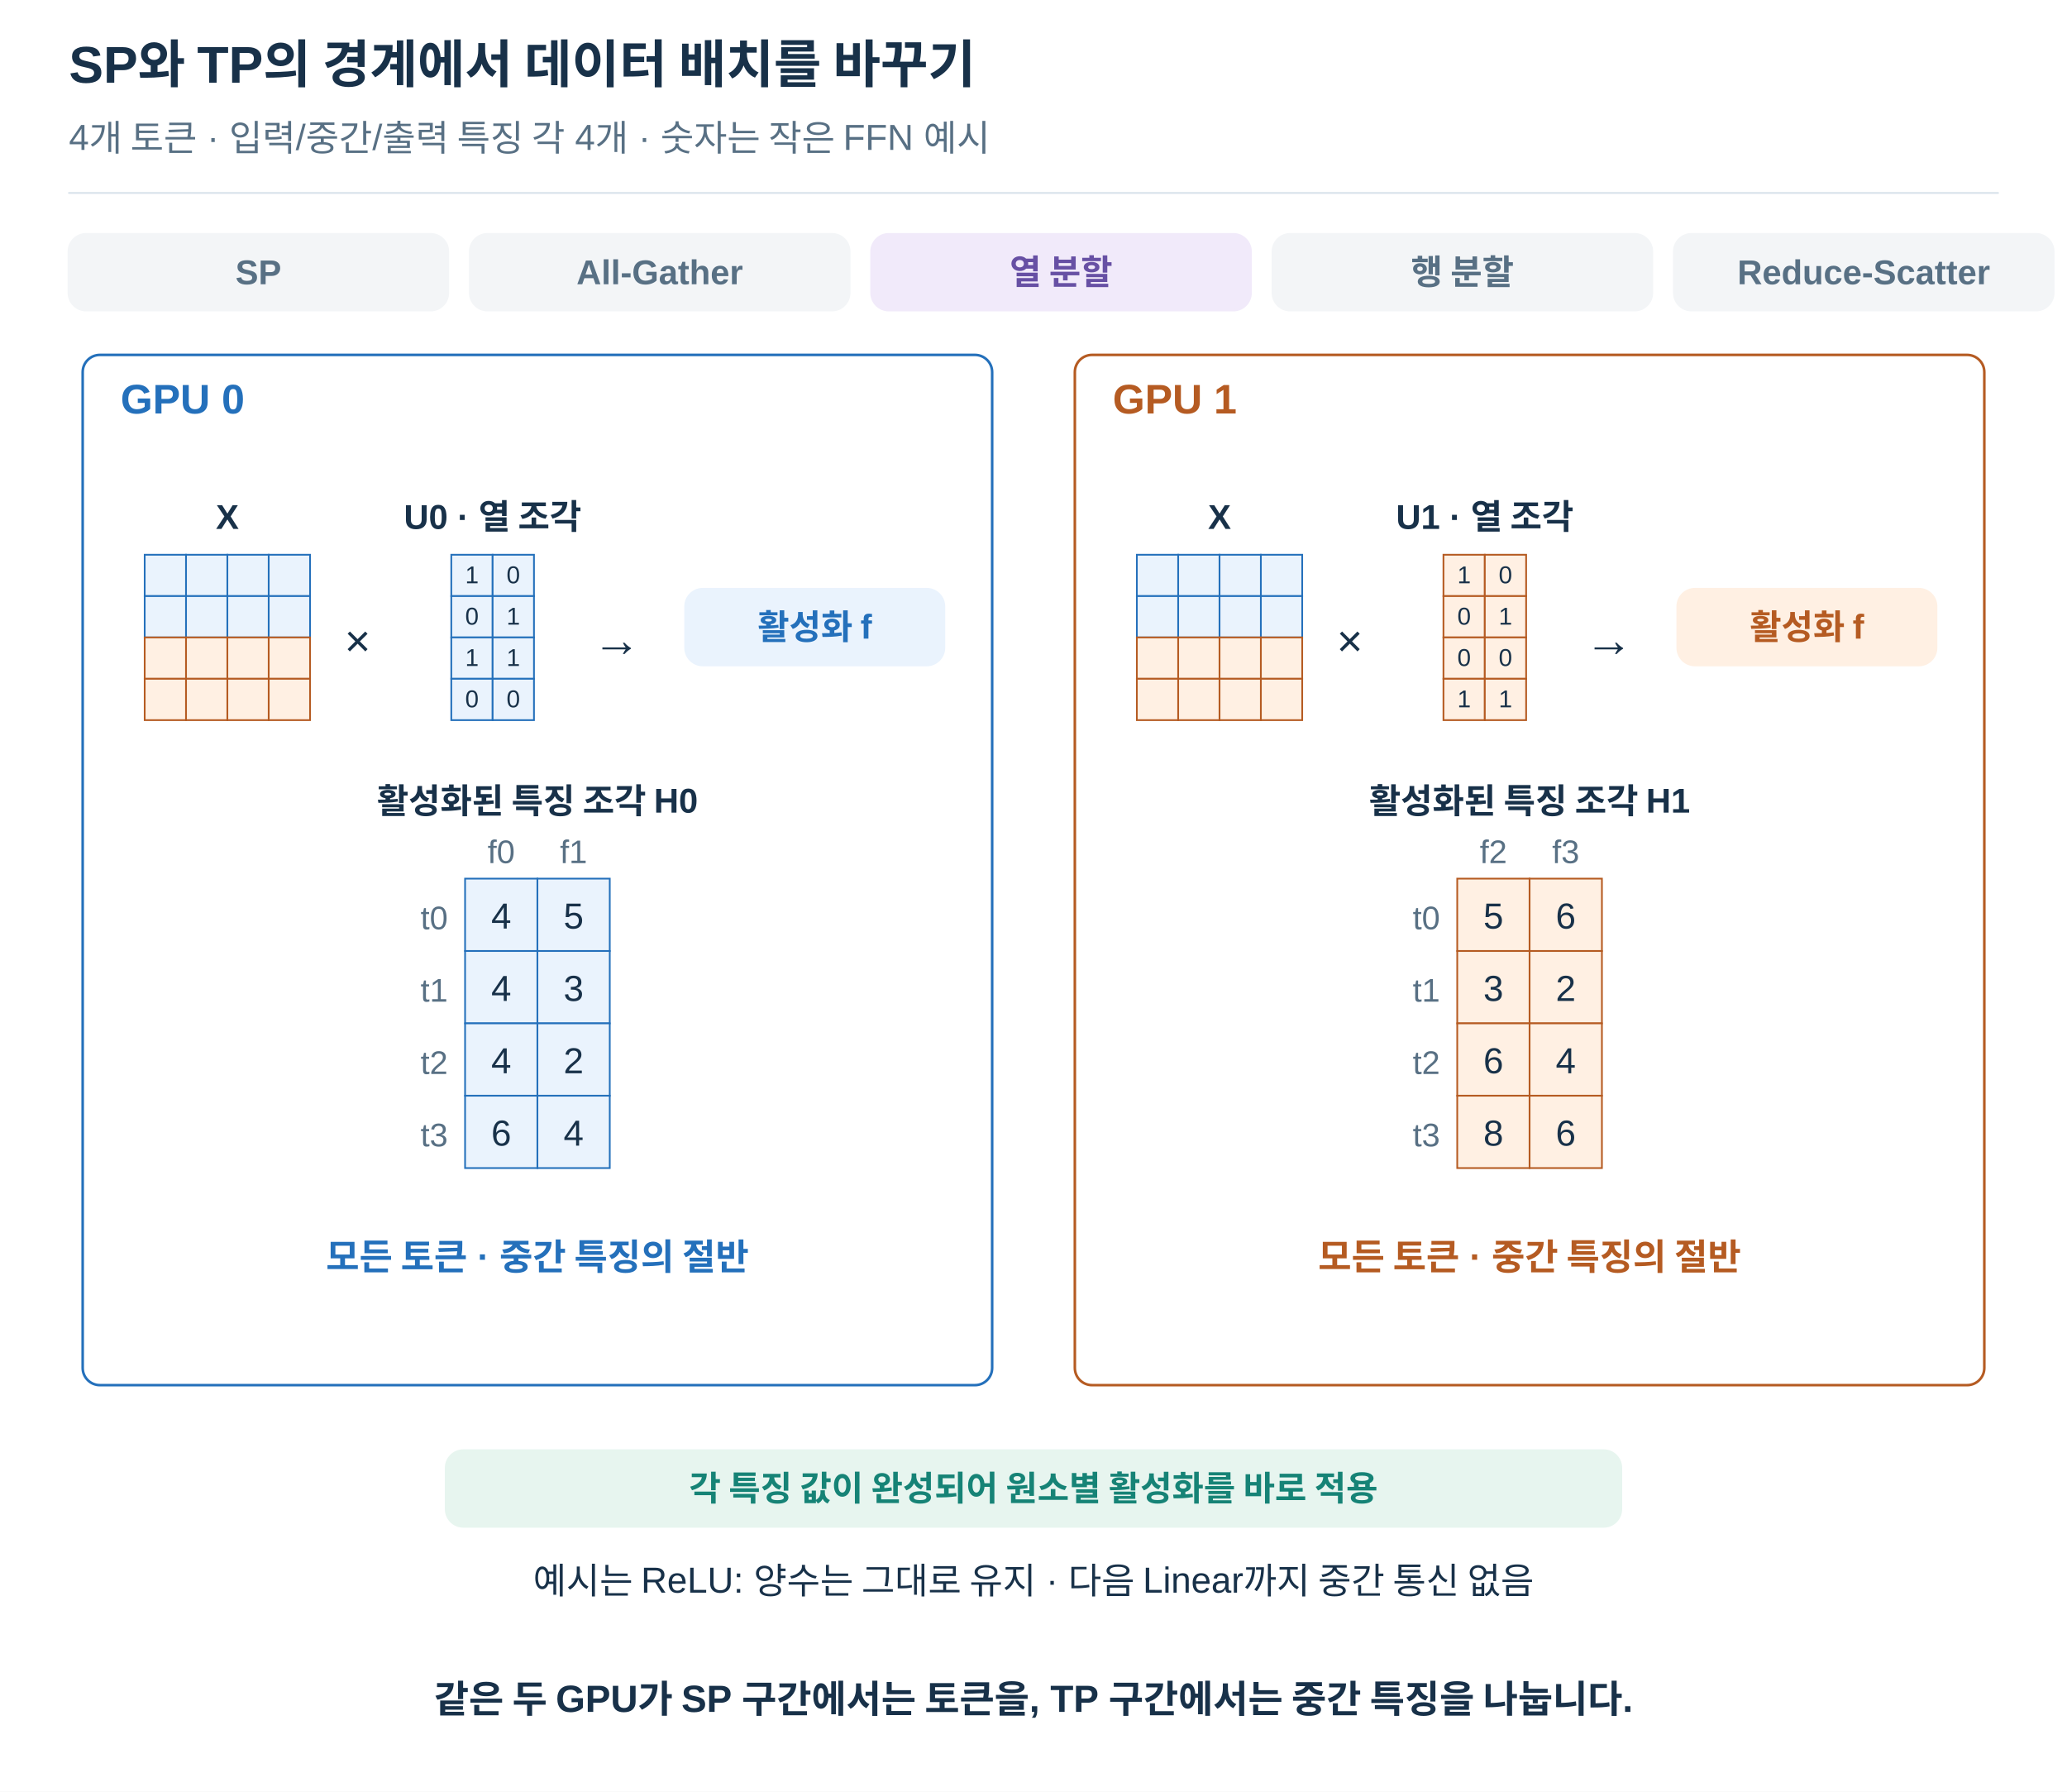
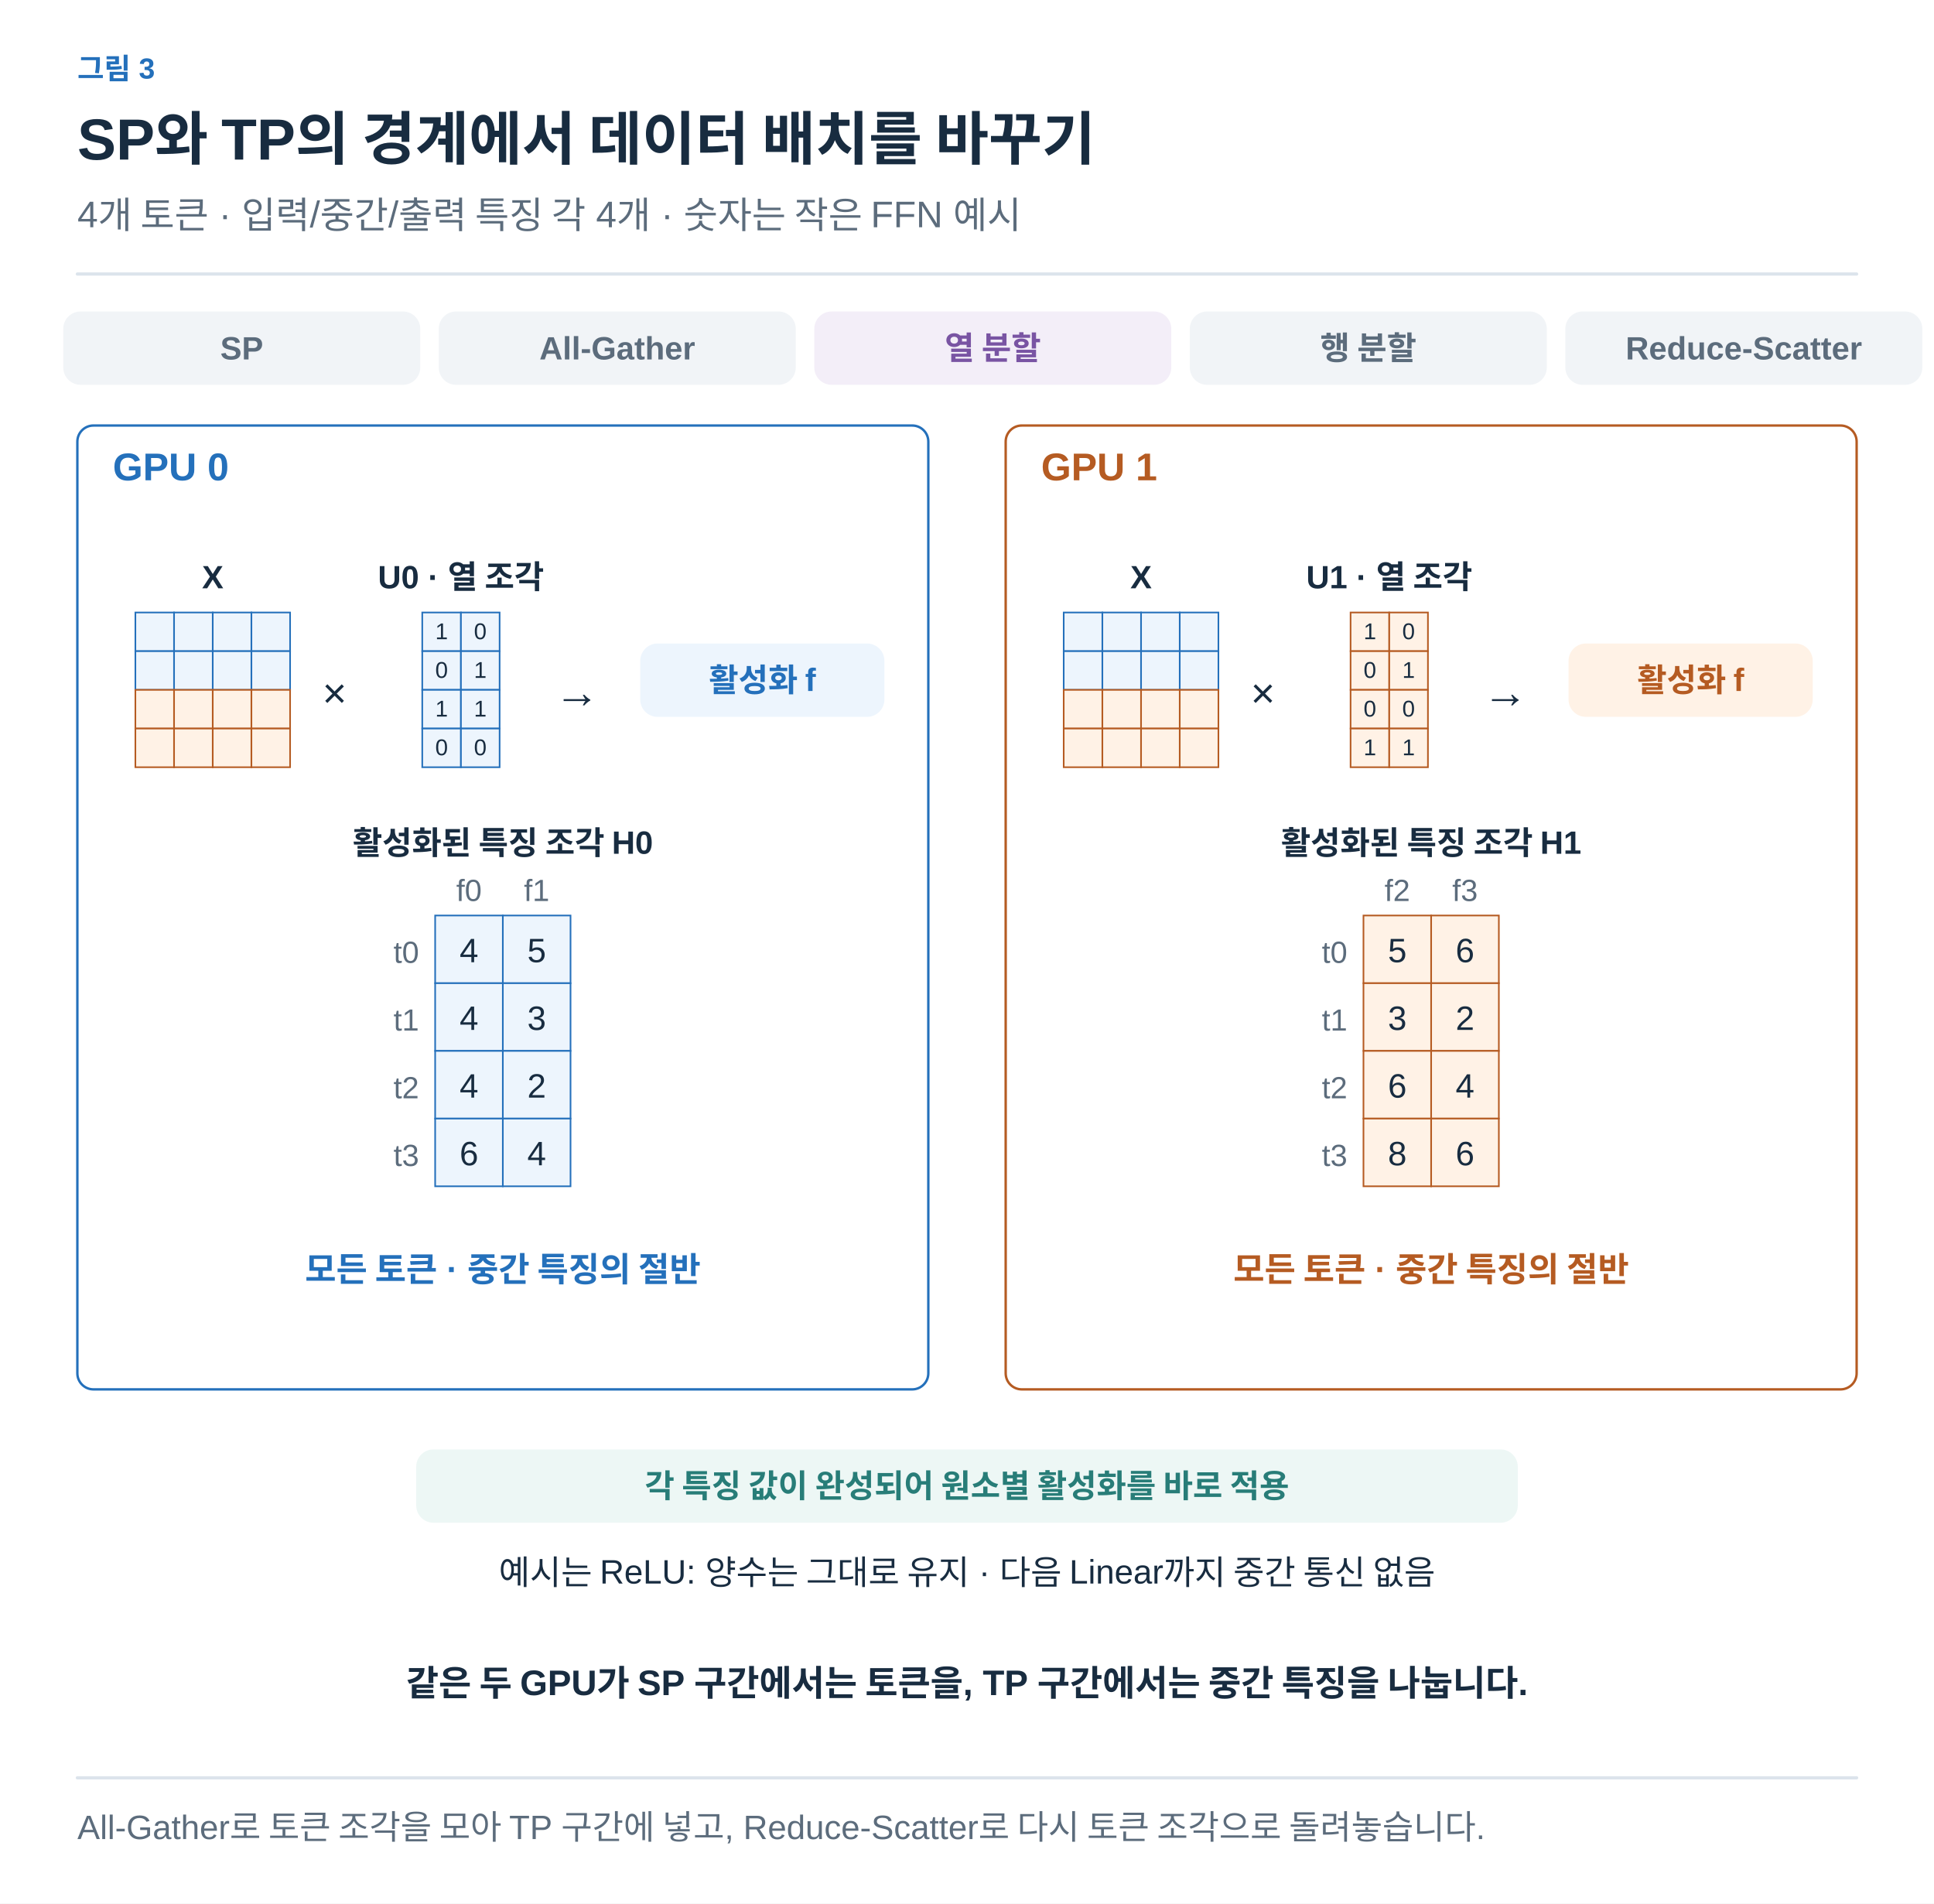
- <svg xmlns="http://www.w3.org/2000/svg" width="1200" height="1040" viewBox="0 0 1200 1040" role="img" aria-labelledby="title desc">
+ <svg xmlns="http://www.w3.org/2000/svg" width="1200" height="1181" viewBox="0 0 1200 1181" role="img" aria-labelledby="title desc">
  <defs>
-     <marker id="arrow" viewBox="0 0 10 10" refX="9" refY="5" markerWidth="7" markerHeight="7" orient="auto-start-reverse">
-       <path d="M1 1 L9 5 L1 9" fill="none" stroke="#587084" stroke-width="1.5" />
+     <marker id="arrow-ink" viewBox="0 0 10 10" refX="8" refY="5" markerWidth="6" markerHeight="6" orient="auto">
+       <path d="M1 1 L9 5 L1 9" fill="none" stroke="#182C40" stroke-width="1.6" />
+     </marker>
+     <marker id="arrow-muted" viewBox="0 0 10 10" refX="8" refY="5" markerWidth="6" markerHeight="6" orient="auto">
+       <path d="M1 1 L9 5 L1 9" fill="none" stroke="#5C6C7C" stroke-width="1.6" />
+     </marker>
+     <marker id="arrow-line" viewBox="0 0 10 10" refX="8" refY="5" markerWidth="6" markerHeight="6" orient="auto">
+       <path d="M1 1 L9 5 L1 9" fill="none" stroke="#DCE4EC" stroke-width="1.6" />
+     </marker>
+     <marker id="arrow-paper" viewBox="0 0 10 10" refX="8" refY="5" markerWidth="6" markerHeight="6" orient="auto">
+       <path d="M1 1 L9 5 L1 9" fill="none" stroke="#FFFFFF" stroke-width="1.6" />
+     </marker>
+     <marker id="arrow-blue" viewBox="0 0 10 10" refX="8" refY="5" markerWidth="6" markerHeight="6" orient="auto">
+       <path d="M1 1 L9 5 L1 9" fill="none" stroke="#2470BB" stroke-width="1.6" />
+     </marker>
+     <marker id="arrow-teal" viewBox="0 0 10 10" refX="8" refY="5" markerWidth="6" markerHeight="6" orient="auto">
+       <path d="M1 1 L9 5 L1 9" fill="none" stroke="#287D78" stroke-width="1.6" />
+     </marker>
+     <marker id="arrow-orange" viewBox="0 0 10 10" refX="8" refY="5" markerWidth="6" markerHeight="6" orient="auto">
+       <path d="M1 1 L9 5 L1 9" fill="none" stroke="#B55B22" stroke-width="1.6" />
+     </marker>
+     <marker id="arrow-purple" viewBox="0 0 10 10" refX="8" refY="5" markerWidth="6" markerHeight="6" orient="auto">
+       <path d="M1 1 L9 5 L1 9" fill="none" stroke="#7954A3" stroke-width="1.6" />
+     </marker>
+     <marker id="arrow-gray" viewBox="0 0 10 10" refX="8" refY="5" markerWidth="6" markerHeight="6" orient="auto">
+       <path d="M1 1 L9 5 L1 9" fill="none" stroke="#657789" stroke-width="1.6" />
+     </marker>
+     <marker id="arrow-red" viewBox="0 0 10 10" refX="8" refY="5" markerWidth="6" markerHeight="6" orient="auto">
+       <path d="M1 1 L9 5 L1 9" fill="none" stroke="#B34242" stroke-width="1.6" />
+     </marker>
+     <marker id="arrow-indigo" viewBox="0 0 10 10" refX="8" refY="5" markerWidth="6" markerHeight="6" orient="auto">
+       <path d="M1 1 L9 5 L1 9" fill="none" stroke="#4C60A8" stroke-width="1.6" />
+     </marker>
+     <marker id="arrow-slate" viewBox="0 0 10 10" refX="8" refY="5" markerWidth="6" markerHeight="6" orient="auto">
+       <path d="M1 1 L9 5 L1 9" fill="none" stroke="#8191A0" stroke-width="1.6" />
+     </marker>
+     <marker id="arrow-surface" viewBox="0 0 10 10" refX="8" refY="5" markerWidth="6" markerHeight="6" orient="auto">
+       <path d="M1 1 L9 5 L1 9" fill="none" stroke="#F8FAFC" stroke-width="1.6" />
+     </marker>
+     <marker id="ported-arrow" viewBox="0 0 10 10" refX="9" refY="5" markerWidth="7" markerHeight="7" orient="auto-start-reverse">
+       <path d="M1 1 L9 5 L1 9" fill="none" stroke="#5C6C7C" stroke-width="1.5" />
    </marker>
  </defs>
-   <style>text{font-family:Arial,"Apple SD Gothic Neo","Noto Sans KR",sans-serif}path{stroke-linecap:round;stroke-linejoin:round}</style>
-   <rect width="1200" height="1040" fill="white" />
-   <text x="40" y="48.0" font-size="30" fill="#183149" font-weight="700" text-anchor="start">SP와 TP의 경계에서 데이터 배치를 바꾸기</text>
-   <text x="40" y="87.0" font-size="21" fill="#587084" font-weight="400" text-anchor="start">4개 토큰 · 입력/중간/출력 특징 각 4개 · 숫자는 작은 FFN 예시</text>
-   <path d="M40,112 H1160" stroke="#d8e2ea" />
-   <rect x="40" y="136" width="220" height="44" rx="10" fill="#f3f5f7" stroke="#f3f5f7" stroke-width="1.5" />
-   <text x="150.0" y="165.0" font-size="20" fill="#587084" font-weight="700" text-anchor="middle">SP</text>
-   <rect x="273" y="136" width="220" height="44" rx="10" fill="#f3f5f7" stroke="#f3f5f7" stroke-width="1.5" />
-   <text x="383.0" y="165.0" font-size="20" fill="#587084" font-weight="700" text-anchor="middle">All-Gather</text>
-   <rect x="506" y="136" width="220" height="44" rx="10" fill="#f1eafa" stroke="#f1eafa" stroke-width="1.5" />
-   <text x="616.0" y="165.0" font-size="20" fill="#6750a4" font-weight="700" text-anchor="middle">열 분할</text>
-   <rect x="739" y="136" width="220" height="44" rx="10" fill="#f3f5f7" stroke="#f3f5f7" stroke-width="1.5" />
-   <text x="849.0" y="165.0" font-size="20" fill="#587084" font-weight="700" text-anchor="middle">행 분할</text>
-   <rect x="972" y="136" width="220" height="44" rx="10" fill="#f3f5f7" stroke="#f3f5f7" stroke-width="1.5" />
-   <text x="1082.0" y="165.0" font-size="20" fill="#587084" font-weight="700" text-anchor="middle">Reduce-Scatter</text>
-   <rect x="48" y="206" width="528" height="598" rx="10" fill="white" stroke="#2470bb" stroke-width="1.5" />
-   <text x="70" y="240.0" font-size="24" fill="#2470bb" font-weight="700" text-anchor="start">GPU 0</text>
-   <rect x="624" y="206" width="528" height="598" rx="10" fill="white" stroke="#b55b22" stroke-width="1.5" />
-   <text x="646" y="240.0" font-size="24" fill="#b55b22" font-weight="700" text-anchor="start">GPU 1</text>
-   <text x="132.0" y="307.0" font-size="20" fill="#183149" font-weight="700" text-anchor="middle">X</text>
-   <rect x="84" y="322" width="24" height="24" fill="#eaf3fd" stroke="#2470bb" stroke-width="1" />
-   <rect x="108" y="322" width="24" height="24" fill="#eaf3fd" stroke="#2470bb" stroke-width="1" />
-   <rect x="132" y="322" width="24" height="24" fill="#eaf3fd" stroke="#2470bb" stroke-width="1" />
-   <rect x="156" y="322" width="24" height="24" fill="#eaf3fd" stroke="#2470bb" stroke-width="1" />
-   <rect x="84" y="346" width="24" height="24" fill="#eaf3fd" stroke="#2470bb" stroke-width="1" />
-   <rect x="108" y="346" width="24" height="24" fill="#eaf3fd" stroke="#2470bb" stroke-width="1" />
-   <rect x="132" y="346" width="24" height="24" fill="#eaf3fd" stroke="#2470bb" stroke-width="1" />
-   <rect x="156" y="346" width="24" height="24" fill="#eaf3fd" stroke="#2470bb" stroke-width="1" />
-   <rect x="84" y="370" width="24" height="24" fill="#fff0e3" stroke="#b55b22" stroke-width="1" />
-   <rect x="108" y="370" width="24" height="24" fill="#fff0e3" stroke="#b55b22" stroke-width="1" />
-   <rect x="132" y="370" width="24" height="24" fill="#fff0e3" stroke="#b55b22" stroke-width="1" />
-   <rect x="156" y="370" width="24" height="24" fill="#fff0e3" stroke="#b55b22" stroke-width="1" />
-   <rect x="84" y="394" width="24" height="24" fill="#fff0e3" stroke="#b55b22" stroke-width="1" />
-   <rect x="108" y="394" width="24" height="24" fill="#fff0e3" stroke="#b55b22" stroke-width="1" />
-   <rect x="132" y="394" width="24" height="24" fill="#fff0e3" stroke="#b55b22" stroke-width="1" />
-   <rect x="156" y="394" width="24" height="24" fill="#fff0e3" stroke="#b55b22" stroke-width="1" />
-   <text x="200" y="381.0" font-size="26" fill="#183149" font-weight="400" text-anchor="start">×</text>
-   <text x="286.0" y="307.0" font-size="20" fill="#183149" font-weight="700" text-anchor="middle">U0 · 열 조각</text>
-   <rect x="262" y="322" width="24" height="24" fill="#eaf3fd" stroke="#2470bb" stroke-width="1" />
-   <text x="274.0" y="338.56" font-size="14.16" fill="#183149" font-weight="400" text-anchor="middle">1</text>
-   <rect x="286" y="322" width="24" height="24" fill="#eaf3fd" stroke="#2470bb" stroke-width="1" />
-   <text x="298.0" y="338.56" font-size="14.16" fill="#183149" font-weight="400" text-anchor="middle">0</text>
-   <rect x="262" y="346" width="24" height="24" fill="#eaf3fd" stroke="#2470bb" stroke-width="1" />
-   <text x="274.0" y="362.56" font-size="14.16" fill="#183149" font-weight="400" text-anchor="middle">0</text>
-   <rect x="286" y="346" width="24" height="24" fill="#eaf3fd" stroke="#2470bb" stroke-width="1" />
-   <text x="298.0" y="362.56" font-size="14.16" fill="#183149" font-weight="400" text-anchor="middle">1</text>
-   <rect x="262" y="370" width="24" height="24" fill="#eaf3fd" stroke="#2470bb" stroke-width="1" />
-   <text x="274.0" y="386.56" font-size="14.16" fill="#183149" font-weight="400" text-anchor="middle">1</text>
-   <rect x="286" y="370" width="24" height="24" fill="#eaf3fd" stroke="#2470bb" stroke-width="1" />
-   <text x="298.0" y="386.56" font-size="14.16" fill="#183149" font-weight="400" text-anchor="middle">1</text>
-   <rect x="262" y="394" width="24" height="24" fill="#eaf3fd" stroke="#2470bb" stroke-width="1" />
-   <text x="274.0" y="410.56" font-size="14.16" fill="#183149" font-weight="400" text-anchor="middle">0</text>
-   <rect x="286" y="394" width="24" height="24" fill="#eaf3fd" stroke="#2470bb" stroke-width="1" />
-   <text x="298.0" y="410.56" font-size="14.16" fill="#183149" font-weight="400" text-anchor="middle">0</text>
-   <text x="344" y="381.0" font-size="28" fill="#183149" font-weight="400" text-anchor="start">→</text>
-   <rect x="398" y="342" width="150" height="44" rx="10" fill="#eaf3fd" stroke="#eaf3fd" stroke-width="1.5" />
-   <text x="473.0" y="371.0" font-size="20" fill="#2470bb" font-weight="700" text-anchor="middle">활성화 f</text>
-   <text x="312.0" y="472.0" font-size="20" fill="#183149" font-weight="700" text-anchor="middle">활성화된 특징 조각 H0</text>
-   <rect x="270.0" y="510" width="42" height="42" fill="#eaf3fd" stroke="#2470bb" stroke-width="1" />
-   <text x="291.0" y="538.98" font-size="21" fill="#183149" font-weight="400" text-anchor="middle">4</text>
-   <rect x="312.0" y="510" width="42" height="42" fill="#eaf3fd" stroke="#2470bb" stroke-width="1" />
-   <text x="333.0" y="538.98" font-size="21" fill="#183149" font-weight="400" text-anchor="middle">5</text>
-   <rect x="270.0" y="552" width="42" height="42" fill="#eaf3fd" stroke="#2470bb" stroke-width="1" />
-   <text x="291.0" y="580.98" font-size="21" fill="#183149" font-weight="400" text-anchor="middle">4</text>
-   <rect x="312.0" y="552" width="42" height="42" fill="#eaf3fd" stroke="#2470bb" stroke-width="1" />
-   <text x="333.0" y="580.98" font-size="21" fill="#183149" font-weight="400" text-anchor="middle">3</text>
-   <rect x="270.0" y="594" width="42" height="42" fill="#eaf3fd" stroke="#2470bb" stroke-width="1" />
-   <text x="291.0" y="622.98" font-size="21" fill="#183149" font-weight="400" text-anchor="middle">4</text>
-   <rect x="312.0" y="594" width="42" height="42" fill="#eaf3fd" stroke="#2470bb" stroke-width="1" />
-   <text x="333.0" y="622.98" font-size="21" fill="#183149" font-weight="400" text-anchor="middle">2</text>
-   <rect x="270.0" y="636" width="42" height="42" fill="#eaf3fd" stroke="#2470bb" stroke-width="1" />
-   <text x="291.0" y="664.98" font-size="21" fill="#183149" font-weight="400" text-anchor="middle">6</text>
-   <rect x="312.0" y="636" width="42" height="42" fill="#eaf3fd" stroke="#2470bb" stroke-width="1" />
-   <text x="333.0" y="664.98" font-size="21" fill="#183149" font-weight="400" text-anchor="middle">4</text>
-   <text x="260.0" y="539.4" font-size="19" fill="#587084" font-weight="400" text-anchor="end">t0</text>
-   <text x="260.0" y="581.4" font-size="19" fill="#587084" font-weight="400" text-anchor="end">t1</text>
-   <text x="260.0" y="623.4" font-size="19" fill="#587084" font-weight="400" text-anchor="end">t2</text>
-   <text x="260.0" y="665.4" font-size="19" fill="#587084" font-weight="400" text-anchor="end">t3</text>
-   <text x="291.0" y="501.0" font-size="19" fill="#587084" font-weight="400" text-anchor="middle">f0</text>
-   <text x="333.0" y="501.0" font-size="19" fill="#587084" font-weight="400" text-anchor="middle">f1</text>
-   <text x="312" y="737.0" font-size="21" fill="#2470bb" font-weight="700" text-anchor="middle">모든 토큰 · 중간 특징의 절반</text>
-   <text x="708.0" y="307.0" font-size="20" fill="#183149" font-weight="700" text-anchor="middle">X</text>
-   <rect x="660" y="322" width="24" height="24" fill="#eaf3fd" stroke="#2470bb" stroke-width="1" />
-   <rect x="684" y="322" width="24" height="24" fill="#eaf3fd" stroke="#2470bb" stroke-width="1" />
-   <rect x="708" y="322" width="24" height="24" fill="#eaf3fd" stroke="#2470bb" stroke-width="1" />
-   <rect x="732" y="322" width="24" height="24" fill="#eaf3fd" stroke="#2470bb" stroke-width="1" />
-   <rect x="660" y="346" width="24" height="24" fill="#eaf3fd" stroke="#2470bb" stroke-width="1" />
-   <rect x="684" y="346" width="24" height="24" fill="#eaf3fd" stroke="#2470bb" stroke-width="1" />
-   <rect x="708" y="346" width="24" height="24" fill="#eaf3fd" stroke="#2470bb" stroke-width="1" />
-   <rect x="732" y="346" width="24" height="24" fill="#eaf3fd" stroke="#2470bb" stroke-width="1" />
-   <rect x="660" y="370" width="24" height="24" fill="#fff0e3" stroke="#b55b22" stroke-width="1" />
-   <rect x="684" y="370" width="24" height="24" fill="#fff0e3" stroke="#b55b22" stroke-width="1" />
-   <rect x="708" y="370" width="24" height="24" fill="#fff0e3" stroke="#b55b22" stroke-width="1" />
-   <rect x="732" y="370" width="24" height="24" fill="#fff0e3" stroke="#b55b22" stroke-width="1" />
-   <rect x="660" y="394" width="24" height="24" fill="#fff0e3" stroke="#b55b22" stroke-width="1" />
-   <rect x="684" y="394" width="24" height="24" fill="#fff0e3" stroke="#b55b22" stroke-width="1" />
-   <rect x="708" y="394" width="24" height="24" fill="#fff0e3" stroke="#b55b22" stroke-width="1" />
-   <rect x="732" y="394" width="24" height="24" fill="#fff0e3" stroke="#b55b22" stroke-width="1" />
-   <text x="776" y="381.0" font-size="26" fill="#183149" font-weight="400" text-anchor="start">×</text>
-   <text x="862.0" y="307.0" font-size="20" fill="#183149" font-weight="700" text-anchor="middle">U1 · 열 조각</text>
-   <rect x="838" y="322" width="24" height="24" fill="#fff0e3" stroke="#b55b22" stroke-width="1" />
-   <text x="850.0" y="338.56" font-size="14.16" fill="#183149" font-weight="400" text-anchor="middle">1</text>
-   <rect x="862" y="322" width="24" height="24" fill="#fff0e3" stroke="#b55b22" stroke-width="1" />
-   <text x="874.0" y="338.56" font-size="14.16" fill="#183149" font-weight="400" text-anchor="middle">0</text>
-   <rect x="838" y="346" width="24" height="24" fill="#fff0e3" stroke="#b55b22" stroke-width="1" />
-   <text x="850.0" y="362.56" font-size="14.16" fill="#183149" font-weight="400" text-anchor="middle">0</text>
-   <rect x="862" y="346" width="24" height="24" fill="#fff0e3" stroke="#b55b22" stroke-width="1" />
-   <text x="874.0" y="362.56" font-size="14.16" fill="#183149" font-weight="400" text-anchor="middle">1</text>
-   <rect x="838" y="370" width="24" height="24" fill="#fff0e3" stroke="#b55b22" stroke-width="1" />
-   <text x="850.0" y="386.56" font-size="14.16" fill="#183149" font-weight="400" text-anchor="middle">0</text>
-   <rect x="862" y="370" width="24" height="24" fill="#fff0e3" stroke="#b55b22" stroke-width="1" />
-   <text x="874.0" y="386.56" font-size="14.16" fill="#183149" font-weight="400" text-anchor="middle">0</text>
-   <rect x="838" y="394" width="24" height="24" fill="#fff0e3" stroke="#b55b22" stroke-width="1" />
-   <text x="850.0" y="410.56" font-size="14.16" fill="#183149" font-weight="400" text-anchor="middle">1</text>
-   <rect x="862" y="394" width="24" height="24" fill="#fff0e3" stroke="#b55b22" stroke-width="1" />
-   <text x="874.0" y="410.56" font-size="14.16" fill="#183149" font-weight="400" text-anchor="middle">1</text>
-   <text x="920" y="381.0" font-size="28" fill="#183149" font-weight="400" text-anchor="start">→</text>
-   <rect x="974" y="342" width="150" height="44" rx="10" fill="#fff0e3" stroke="#fff0e3" stroke-width="1.5" />
-   <text x="1049.0" y="371.0" font-size="20" fill="#b55b22" font-weight="700" text-anchor="middle">활성화 f</text>
-   <text x="888.0" y="472.0" font-size="20" fill="#183149" font-weight="700" text-anchor="middle">활성화된 특징 조각 H1</text>
-   <rect x="846.0" y="510" width="42" height="42" fill="#fff0e3" stroke="#b55b22" stroke-width="1" />
-   <text x="867.0" y="538.98" font-size="21" fill="#183149" font-weight="400" text-anchor="middle">5</text>
-   <rect x="888.0" y="510" width="42" height="42" fill="#fff0e3" stroke="#b55b22" stroke-width="1" />
-   <text x="909.0" y="538.98" font-size="21" fill="#183149" font-weight="400" text-anchor="middle">6</text>
-   <rect x="846.0" y="552" width="42" height="42" fill="#fff0e3" stroke="#b55b22" stroke-width="1" />
-   <text x="867.0" y="580.98" font-size="21" fill="#183149" font-weight="400" text-anchor="middle">3</text>
-   <rect x="888.0" y="552" width="42" height="42" fill="#fff0e3" stroke="#b55b22" stroke-width="1" />
-   <text x="909.0" y="580.98" font-size="21" fill="#183149" font-weight="400" text-anchor="middle">2</text>
-   <rect x="846.0" y="594" width="42" height="42" fill="#fff0e3" stroke="#b55b22" stroke-width="1" />
-   <text x="867.0" y="622.98" font-size="21" fill="#183149" font-weight="400" text-anchor="middle">6</text>
-   <rect x="888.0" y="594" width="42" height="42" fill="#fff0e3" stroke="#b55b22" stroke-width="1" />
-   <text x="909.0" y="622.98" font-size="21" fill="#183149" font-weight="400" text-anchor="middle">4</text>
-   <rect x="846.0" y="636" width="42" height="42" fill="#fff0e3" stroke="#b55b22" stroke-width="1" />
-   <text x="867.0" y="664.98" font-size="21" fill="#183149" font-weight="400" text-anchor="middle">8</text>
-   <rect x="888.0" y="636" width="42" height="42" fill="#fff0e3" stroke="#b55b22" stroke-width="1" />
-   <text x="909.0" y="664.98" font-size="21" fill="#183149" font-weight="400" text-anchor="middle">6</text>
-   <text x="836.0" y="539.4" font-size="19" fill="#587084" font-weight="400" text-anchor="end">t0</text>
-   <text x="836.0" y="581.4" font-size="19" fill="#587084" font-weight="400" text-anchor="end">t1</text>
-   <text x="836.0" y="623.4" font-size="19" fill="#587084" font-weight="400" text-anchor="end">t2</text>
-   <text x="836.0" y="665.4" font-size="19" fill="#587084" font-weight="400" text-anchor="end">t3</text>
-   <text x="867.0" y="501.0" font-size="19" fill="#587084" font-weight="400" text-anchor="middle">f2</text>
-   <text x="909.0" y="501.0" font-size="19" fill="#587084" font-weight="400" text-anchor="middle">f3</text>
-   <text x="888" y="737.0" font-size="21" fill="#b55b22" font-weight="700" text-anchor="middle">모든 토큰 · 중간 특징의 절반</text>
-   <rect x="259" y="842" width="682" height="44" rx="10" fill="#e7f5ef" stroke="#e7f5ef" stroke-width="1.5" />
-   <text x="600.0" y="871.0" font-size="20" fill="#168376" font-weight="700" text-anchor="middle">각 특징 값이 완성되어 원소별 활성화를 바로 적용</text>
-   <text x="600" y="925.0" font-size="21" fill="#183149" font-weight="400" text-anchor="middle">예시는 ReLU: 양수는 그대로 유지 · 다음 Linear까지 중간 통신 없음</text>
-   <text x="600" y="994.0" font-size="22" fill="#183149" font-weight="700" text-anchor="middle">같은 두 GPU가 SP 구간에서는 토큰을, TP 구간에서는 중간 특징을 나눕니다.</text>
+   <style>text{font-family:Arial,"Apple SD Gothic Neo","Noto Sans KR",sans-serif}text[font-family]{font-family:Menlo,Consolas,monospace}path{stroke-linecap:round;stroke-linejoin:round}</style>
+   <rect width="100%" height="100%" fill="white" />
+   <text x="48" y="49" fill="#2470BB" font-size="18" font-weight="600" text-anchor="start" data-max-width="1104">그림 3</text>
+   <text x="48" y="99" fill="#182C40" font-size="36" font-weight="700" text-anchor="start" data-max-width="1104">SP와 TP의 경계에서 데이터 배치를 바꾸기</text>
+   <text x="48" y="141" fill="#5C6C7C" font-size="23" font-weight="400" text-anchor="start" data-max-width="1104">4개 토큰 · 입력/중간/출력 특징 각 4개 · 숫자는 작은 FFN 예시</text>
+   <path d="M48,170 H1152" stroke="#DCE4EC" stroke-width="2" />
+   <g transform="translate(48 206) scale(1)" data-panel="1">
+     <g transform="translate(-48 -148)">
+       <rect x="40" y="136" width="220" height="44" rx="10" fill="#F1F4F7" stroke="#F1F4F7" stroke-width="1.5" />
+       <text x="150" y="165" font-size="20" fill="#5C6C7C" font-weight="700" text-anchor="middle">SP</text>
+       <rect x="273" y="136" width="220" height="44" rx="10" fill="#F1F4F7" stroke="#F1F4F7" stroke-width="1.5" />
+       <text x="383" y="165" font-size="20" fill="#5C6C7C" font-weight="700" text-anchor="middle">All-Gather</text>
+       <rect x="506" y="136" width="220" height="44" rx="10" fill="#F3EEF8" stroke="#F3EEF8" stroke-width="1.5" />
+       <text x="616" y="165" font-size="20" fill="#7954A3" font-weight="700" text-anchor="middle">열 분할</text>
+       <rect x="739" y="136" width="220" height="44" rx="10" fill="#F1F4F7" stroke="#F1F4F7" stroke-width="1.5" />
+       <text x="849" y="165" font-size="20" fill="#5C6C7C" font-weight="700" text-anchor="middle">행 분할</text>
+       <rect x="972" y="136" width="220" height="44" rx="10" fill="#F1F4F7" stroke="#F1F4F7" stroke-width="1.5" />
+       <text x="1082" y="165" font-size="20" fill="#5C6C7C" font-weight="700" text-anchor="middle">Reduce-Scatter</text>
+       <rect x="48" y="206" width="528" height="598" rx="10" fill="white" stroke="#2470BB" stroke-width="1.5" />
+       <text x="70" y="240" font-size="24" fill="#2470BB" font-weight="700" text-anchor="start">GPU 0</text>
+       <rect x="624" y="206" width="528" height="598" rx="10" fill="white" stroke="#B55B22" stroke-width="1.5" />
+       <text x="646" y="240" font-size="24" fill="#B55B22" font-weight="700" text-anchor="start">GPU 1</text>
+       <text x="132" y="307" font-size="20" fill="#182C40" font-weight="700" text-anchor="middle">X</text>
+       <rect x="84" y="322" width="24" height="24" fill="#EDF5FD" stroke="#2470BB" stroke-width="1" />
+       <rect x="108" y="322" width="24" height="24" fill="#EDF5FD" stroke="#2470BB" stroke-width="1" />
+       <rect x="132" y="322" width="24" height="24" fill="#EDF5FD" stroke="#2470BB" stroke-width="1" />
+       <rect x="156" y="322" width="24" height="24" fill="#EDF5FD" stroke="#2470BB" stroke-width="1" />
+       <rect x="84" y="346" width="24" height="24" fill="#EDF5FD" stroke="#2470BB" stroke-width="1" />
+       <rect x="108" y="346" width="24" height="24" fill="#EDF5FD" stroke="#2470BB" stroke-width="1" />
+       <rect x="132" y="346" width="24" height="24" fill="#EDF5FD" stroke="#2470BB" stroke-width="1" />
+       <rect x="156" y="346" width="24" height="24" fill="#EDF5FD" stroke="#2470BB" stroke-width="1" />
+       <rect x="84" y="370" width="24" height="24" fill="#FFF2E6" stroke="#B55B22" stroke-width="1" />
+       <rect x="108" y="370" width="24" height="24" fill="#FFF2E6" stroke="#B55B22" stroke-width="1" />
+       <rect x="132" y="370" width="24" height="24" fill="#FFF2E6" stroke="#B55B22" stroke-width="1" />
+       <rect x="156" y="370" width="24" height="24" fill="#FFF2E6" stroke="#B55B22" stroke-width="1" />
+       <rect x="84" y="394" width="24" height="24" fill="#FFF2E6" stroke="#B55B22" stroke-width="1" />
+       <rect x="108" y="394" width="24" height="24" fill="#FFF2E6" stroke="#B55B22" stroke-width="1" />
+       <rect x="132" y="394" width="24" height="24" fill="#FFF2E6" stroke="#B55B22" stroke-width="1" />
+       <rect x="156" y="394" width="24" height="24" fill="#FFF2E6" stroke="#B55B22" stroke-width="1" />
+       <text x="200" y="381" font-size="26" fill="#182C40" font-weight="400" text-anchor="start">×</text>
+       <text x="286" y="307" font-size="20" fill="#182C40" font-weight="700" text-anchor="middle">U0 · 열 조각</text>
+       <rect x="262" y="322" width="24" height="24" fill="#EDF5FD" stroke="#2470BB" stroke-width="1" />
+       <text x="274" y="338.56" font-size="14.16" fill="#182C40" font-weight="400" text-anchor="middle">1</text>
+       <rect x="286" y="322" width="24" height="24" fill="#EDF5FD" stroke="#2470BB" stroke-width="1" />
+       <text x="298" y="338.56" font-size="14.16" fill="#182C40" font-weight="400" text-anchor="middle">0</text>
+       <rect x="262" y="346" width="24" height="24" fill="#EDF5FD" stroke="#2470BB" stroke-width="1" />
+       <text x="274" y="362.56" font-size="14.16" fill="#182C40" font-weight="400" text-anchor="middle">0</text>
+       <rect x="286" y="346" width="24" height="24" fill="#EDF5FD" stroke="#2470BB" stroke-width="1" />
+       <text x="298" y="362.56" font-size="14.16" fill="#182C40" font-weight="400" text-anchor="middle">1</text>
+       <rect x="262" y="370" width="24" height="24" fill="#EDF5FD" stroke="#2470BB" stroke-width="1" />
+       <text x="274" y="386.56" font-size="14.16" fill="#182C40" font-weight="400" text-anchor="middle">1</text>
+       <rect x="286" y="370" width="24" height="24" fill="#EDF5FD" stroke="#2470BB" stroke-width="1" />
+       <text x="298" y="386.56" font-size="14.16" fill="#182C40" font-weight="400" text-anchor="middle">1</text>
+       <rect x="262" y="394" width="24" height="24" fill="#EDF5FD" stroke="#2470BB" stroke-width="1" />
+       <text x="274" y="410.56" font-size="14.16" fill="#182C40" font-weight="400" text-anchor="middle">0</text>
+       <rect x="286" y="394" width="24" height="24" fill="#EDF5FD" stroke="#2470BB" stroke-width="1" />
+       <text x="298" y="410.56" font-size="14.16" fill="#182C40" font-weight="400" text-anchor="middle">0</text>
+       <text x="344" y="381" font-size="28" fill="#182C40" font-weight="400" text-anchor="start">→</text>
+       <rect x="398" y="342" width="150" height="44" rx="10" fill="#EDF5FD" stroke="#EDF5FD" stroke-width="1.5" />
+       <text x="473" y="371" font-size="20" fill="#2470BB" font-weight="700" text-anchor="middle">활성화 f</text>
+       <text x="312" y="472" font-size="20" fill="#182C40" font-weight="700" text-anchor="middle">활성화된 특징 조각 H0</text>
+       <rect x="270" y="510" width="42" height="42" fill="#EDF5FD" stroke="#2470BB" stroke-width="1" />
+       <text x="291" y="538.98" font-size="21" fill="#182C40" font-weight="400" text-anchor="middle">4</text>
+       <rect x="312" y="510" width="42" height="42" fill="#EDF5FD" stroke="#2470BB" stroke-width="1" />
+       <text x="333" y="538.98" font-size="21" fill="#182C40" font-weight="400" text-anchor="middle">5</text>
+       <rect x="270" y="552" width="42" height="42" fill="#EDF5FD" stroke="#2470BB" stroke-width="1" />
+       <text x="291" y="580.98" font-size="21" fill="#182C40" font-weight="400" text-anchor="middle">4</text>
+       <rect x="312" y="552" width="42" height="42" fill="#EDF5FD" stroke="#2470BB" stroke-width="1" />
+       <text x="333" y="580.98" font-size="21" fill="#182C40" font-weight="400" text-anchor="middle">3</text>
+       <rect x="270" y="594" width="42" height="42" fill="#EDF5FD" stroke="#2470BB" stroke-width="1" />
+       <text x="291" y="622.98" font-size="21" fill="#182C40" font-weight="400" text-anchor="middle">4</text>
+       <rect x="312" y="594" width="42" height="42" fill="#EDF5FD" stroke="#2470BB" stroke-width="1" />
+       <text x="333" y="622.98" font-size="21" fill="#182C40" font-weight="400" text-anchor="middle">2</text>
+       <rect x="270" y="636" width="42" height="42" fill="#EDF5FD" stroke="#2470BB" stroke-width="1" />
+       <text x="291" y="664.98" font-size="21" fill="#182C40" font-weight="400" text-anchor="middle">6</text>
+       <rect x="312" y="636" width="42" height="42" fill="#EDF5FD" stroke="#2470BB" stroke-width="1" />
+       <text x="333" y="664.98" font-size="21" fill="#182C40" font-weight="400" text-anchor="middle">4</text>
+       <text x="260" y="539.4" font-size="19" fill="#5C6C7C" font-weight="400" text-anchor="end">t0</text>
+       <text x="260" y="581.4" font-size="19" fill="#5C6C7C" font-weight="400" text-anchor="end">t1</text>
+       <text x="260" y="623.4" font-size="19" fill="#5C6C7C" font-weight="400" text-anchor="end">t2</text>
+       <text x="260" y="665.4" font-size="19" fill="#5C6C7C" font-weight="400" text-anchor="end">t3</text>
+       <text x="291" y="501" font-size="19" fill="#5C6C7C" font-weight="400" text-anchor="middle">f0</text>
+       <text x="333" y="501" font-size="19" fill="#5C6C7C" font-weight="400" text-anchor="middle">f1</text>
+       <text x="312" y="737" font-size="21" fill="#2470BB" font-weight="700" text-anchor="middle">모든 토큰 · 중간 특징의 절반</text>
+       <text x="708" y="307" font-size="20" fill="#182C40" font-weight="700" text-anchor="middle">X</text>
+       <rect x="660" y="322" width="24" height="24" fill="#EDF5FD" stroke="#2470BB" stroke-width="1" />
+       <rect x="684" y="322" width="24" height="24" fill="#EDF5FD" stroke="#2470BB" stroke-width="1" />
+       <rect x="708" y="322" width="24" height="24" fill="#EDF5FD" stroke="#2470BB" stroke-width="1" />
+       <rect x="732" y="322" width="24" height="24" fill="#EDF5FD" stroke="#2470BB" stroke-width="1" />
+       <rect x="660" y="346" width="24" height="24" fill="#EDF5FD" stroke="#2470BB" stroke-width="1" />
+       <rect x="684" y="346" width="24" height="24" fill="#EDF5FD" stroke="#2470BB" stroke-width="1" />
+       <rect x="708" y="346" width="24" height="24" fill="#EDF5FD" stroke="#2470BB" stroke-width="1" />
+       <rect x="732" y="346" width="24" height="24" fill="#EDF5FD" stroke="#2470BB" stroke-width="1" />
+       <rect x="660" y="370" width="24" height="24" fill="#FFF2E6" stroke="#B55B22" stroke-width="1" />
+       <rect x="684" y="370" width="24" height="24" fill="#FFF2E6" stroke="#B55B22" stroke-width="1" />
+       <rect x="708" y="370" width="24" height="24" fill="#FFF2E6" stroke="#B55B22" stroke-width="1" />
+       <rect x="732" y="370" width="24" height="24" fill="#FFF2E6" stroke="#B55B22" stroke-width="1" />
+       <rect x="660" y="394" width="24" height="24" fill="#FFF2E6" stroke="#B55B22" stroke-width="1" />
+       <rect x="684" y="394" width="24" height="24" fill="#FFF2E6" stroke="#B55B22" stroke-width="1" />
+       <rect x="708" y="394" width="24" height="24" fill="#FFF2E6" stroke="#B55B22" stroke-width="1" />
+       <rect x="732" y="394" width="24" height="24" fill="#FFF2E6" stroke="#B55B22" stroke-width="1" />
+       <text x="776" y="381" font-size="26" fill="#182C40" font-weight="400" text-anchor="start">×</text>
+       <text x="862" y="307" font-size="20" fill="#182C40" font-weight="700" text-anchor="middle">U1 · 열 조각</text>
+       <rect x="838" y="322" width="24" height="24" fill="#FFF2E6" stroke="#B55B22" stroke-width="1" />
+       <text x="850" y="338.56" font-size="14.16" fill="#182C40" font-weight="400" text-anchor="middle">1</text>
+       <rect x="862" y="322" width="24" height="24" fill="#FFF2E6" stroke="#B55B22" stroke-width="1" />
+       <text x="874" y="338.56" font-size="14.16" fill="#182C40" font-weight="400" text-anchor="middle">0</text>
+       <rect x="838" y="346" width="24" height="24" fill="#FFF2E6" stroke="#B55B22" stroke-width="1" />
+       <text x="850" y="362.56" font-size="14.16" fill="#182C40" font-weight="400" text-anchor="middle">0</text>
+       <rect x="862" y="346" width="24" height="24" fill="#FFF2E6" stroke="#B55B22" stroke-width="1" />
+       <text x="874" y="362.56" font-size="14.16" fill="#182C40" font-weight="400" text-anchor="middle">1</text>
+       <rect x="838" y="370" width="24" height="24" fill="#FFF2E6" stroke="#B55B22" stroke-width="1" />
+       <text x="850" y="386.56" font-size="14.16" fill="#182C40" font-weight="400" text-anchor="middle">0</text>
+       <rect x="862" y="370" width="24" height="24" fill="#FFF2E6" stroke="#B55B22" stroke-width="1" />
+       <text x="874" y="386.56" font-size="14.16" fill="#182C40" font-weight="400" text-anchor="middle">0</text>
+       <rect x="838" y="394" width="24" height="24" fill="#FFF2E6" stroke="#B55B22" stroke-width="1" />
+       <text x="850" y="410.56" font-size="14.16" fill="#182C40" font-weight="400" text-anchor="middle">1</text>
+       <rect x="862" y="394" width="24" height="24" fill="#FFF2E6" stroke="#B55B22" stroke-width="1" />
+       <text x="874" y="410.56" font-size="14.16" fill="#182C40" font-weight="400" text-anchor="middle">1</text>
+       <text x="920" y="381" font-size="28" fill="#182C40" font-weight="400" text-anchor="start">→</text>
+       <rect x="974" y="342" width="150" height="44" rx="10" fill="#FFF2E6" stroke="#FFF2E6" stroke-width="1.5" />
+       <text x="1049" y="371" font-size="20" fill="#B55B22" font-weight="700" text-anchor="middle">활성화 f</text>
+       <text x="888" y="472" font-size="20" fill="#182C40" font-weight="700" text-anchor="middle">활성화된 특징 조각 H1</text>
+       <rect x="846" y="510" width="42" height="42" fill="#FFF2E6" stroke="#B55B22" stroke-width="1" />
+       <text x="867" y="538.98" font-size="21" fill="#182C40" font-weight="400" text-anchor="middle">5</text>
+       <rect x="888" y="510" width="42" height="42" fill="#FFF2E6" stroke="#B55B22" stroke-width="1" />
+       <text x="909" y="538.98" font-size="21" fill="#182C40" font-weight="400" text-anchor="middle">6</text>
+       <rect x="846" y="552" width="42" height="42" fill="#FFF2E6" stroke="#B55B22" stroke-width="1" />
+       <text x="867" y="580.98" font-size="21" fill="#182C40" font-weight="400" text-anchor="middle">3</text>
+       <rect x="888" y="552" width="42" height="42" fill="#FFF2E6" stroke="#B55B22" stroke-width="1" />
+       <text x="909" y="580.98" font-size="21" fill="#182C40" font-weight="400" text-anchor="middle">2</text>
+       <rect x="846" y="594" width="42" height="42" fill="#FFF2E6" stroke="#B55B22" stroke-width="1" />
+       <text x="867" y="622.98" font-size="21" fill="#182C40" font-weight="400" text-anchor="middle">6</text>
+       <rect x="888" y="594" width="42" height="42" fill="#FFF2E6" stroke="#B55B22" stroke-width="1" />
+       <text x="909" y="622.98" font-size="21" fill="#182C40" font-weight="400" text-anchor="middle">4</text>
+       <rect x="846" y="636" width="42" height="42" fill="#FFF2E6" stroke="#B55B22" stroke-width="1" />
+       <text x="867" y="664.98" font-size="21" fill="#182C40" font-weight="400" text-anchor="middle">8</text>
+       <rect x="888" y="636" width="42" height="42" fill="#FFF2E6" stroke="#B55B22" stroke-width="1" />
+       <text x="909" y="664.98" font-size="21" fill="#182C40" font-weight="400" text-anchor="middle">6</text>
+       <text x="836" y="539.4" font-size="19" fill="#5C6C7C" font-weight="400" text-anchor="end">t0</text>
+       <text x="836" y="581.4" font-size="19" fill="#5C6C7C" font-weight="400" text-anchor="end">t1</text>
+       <text x="836" y="623.4" font-size="19" fill="#5C6C7C" font-weight="400" text-anchor="end">t2</text>
+       <text x="836" y="665.4" font-size="19" fill="#5C6C7C" font-weight="400" text-anchor="end">t3</text>
+       <text x="867" y="501" font-size="19" fill="#5C6C7C" font-weight="400" text-anchor="middle">f2</text>
+       <text x="909" y="501" font-size="19" fill="#5C6C7C" font-weight="400" text-anchor="middle">f3</text>
+       <text x="888" y="737" font-size="21" fill="#B55B22" font-weight="700" text-anchor="middle">모든 토큰 · 중간 특징의 절반</text>
+       <rect x="259" y="842" width="682" height="44" rx="10" fill="#EDF7F5" stroke="#EDF7F5" stroke-width="1.5" />
+       <text x="600" y="871" font-size="20" fill="#287D78" font-weight="700" text-anchor="middle">각 특징 값이 완성되어 원소별 활성화를 바로 적용</text>
+       <text x="600" y="925" font-size="21" fill="#182C40" font-weight="400" text-anchor="middle">예시는 ReLU: 양수는 그대로 유지 · 다음 Linear까지 중간 통신 없음</text>
+       <text x="600" y="994" font-size="22" fill="#182C40" font-weight="700" text-anchor="middle">같은 두 GPU가 SP 구간에서는 토큰을, TP 구간에서는 중간 특징을 나눕니다.</text>
+     </g>
+   </g>
+   <path d="M48,1103 H1152" stroke="#DCE4EC" stroke-width="2" />
+   <text x="48" y="1141" fill="#5C6C7C" font-size="21" font-weight="400" text-anchor="start" data-max-width="1104">All-Gather로 토큰 조각을 모아 TP 구간에 넣고, Reduce-Scatter로 다시 토큰 조각으로 돌려놓습니다.</text>
</svg>
